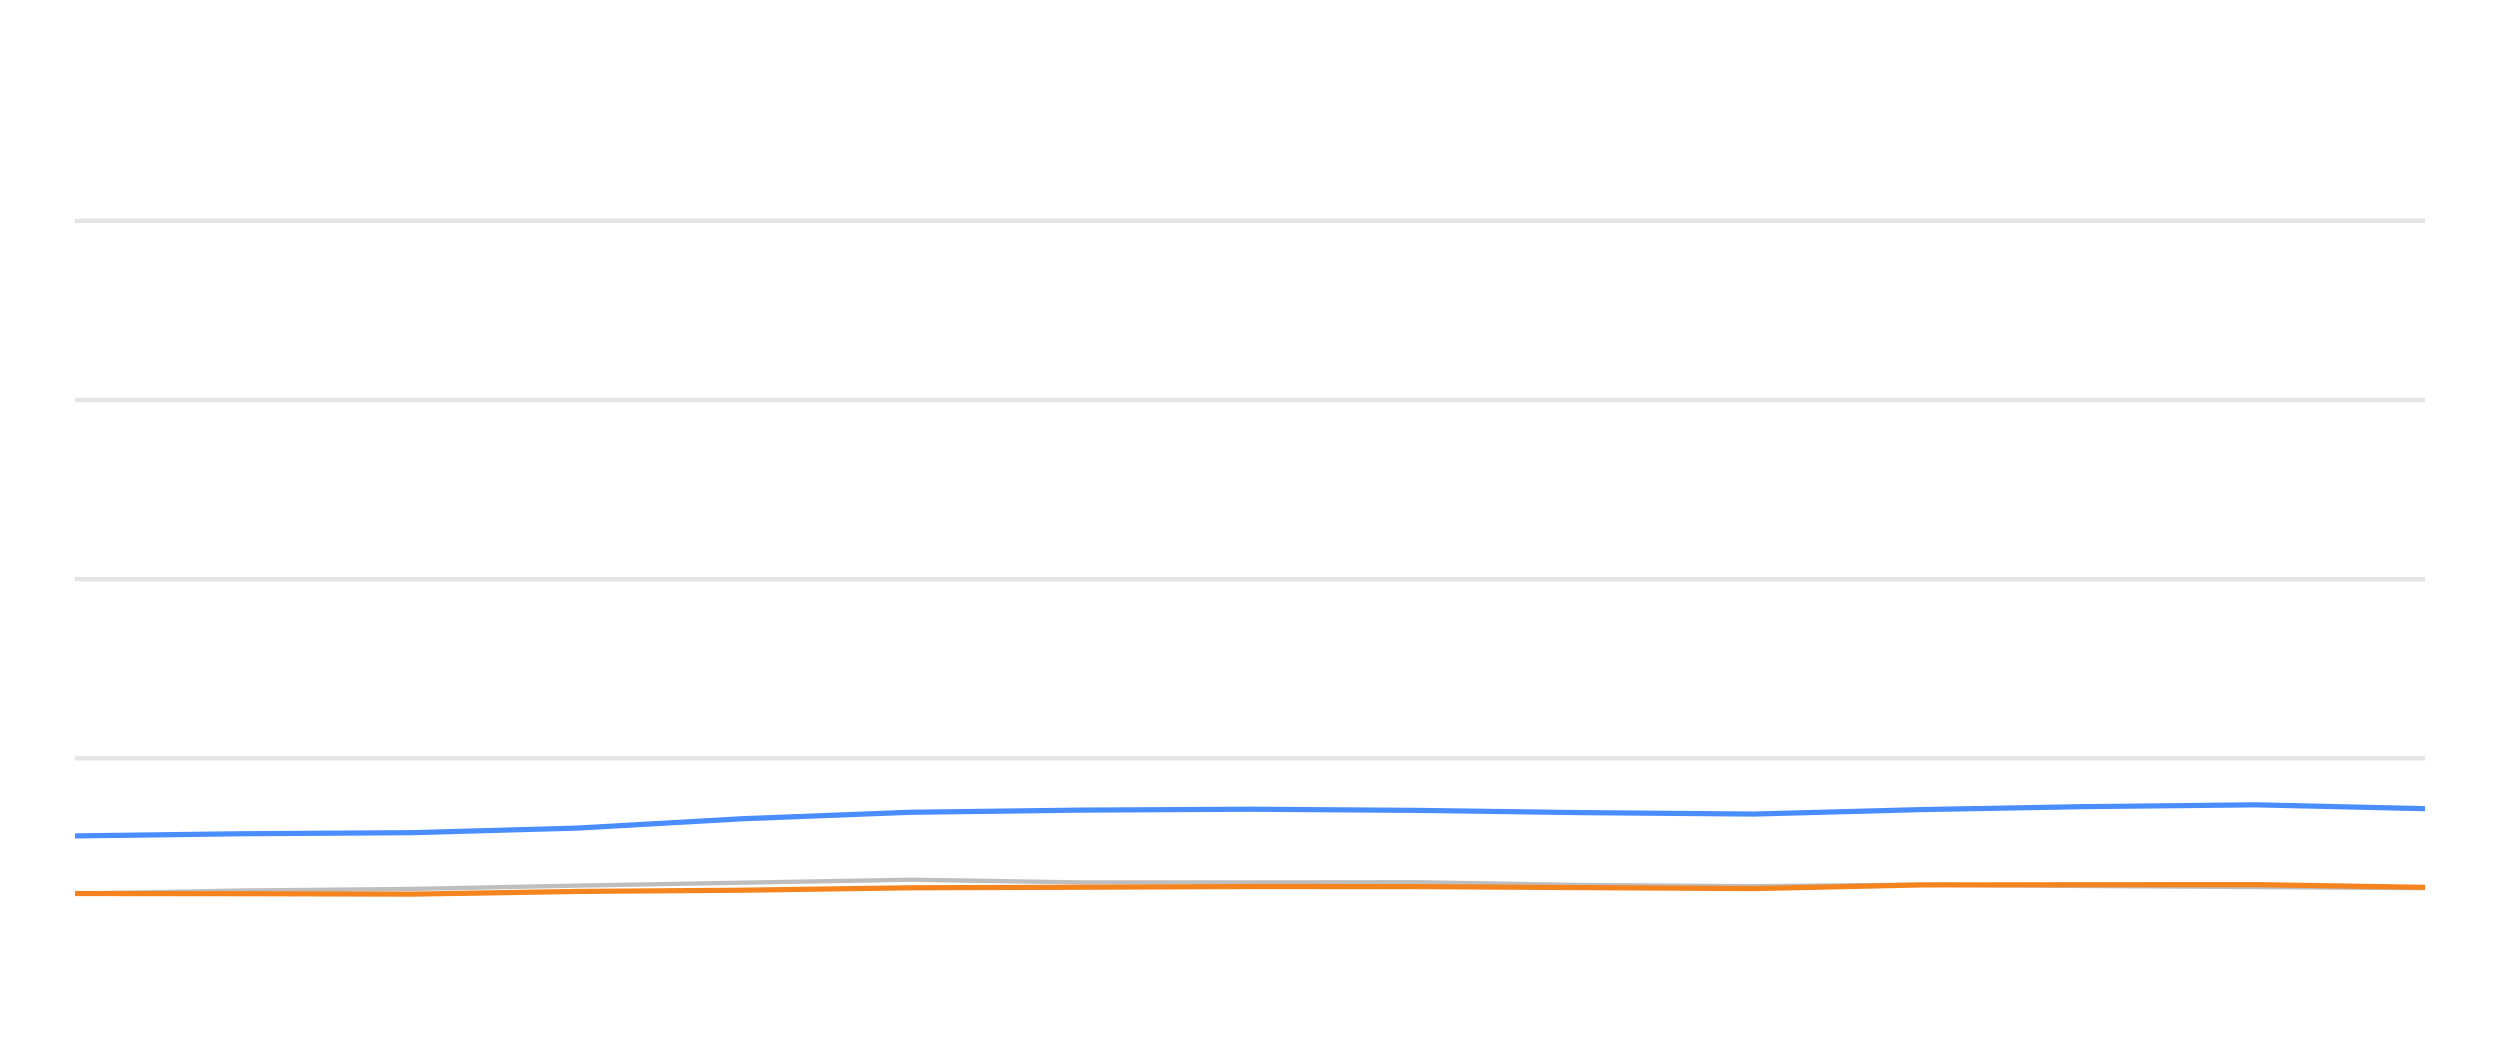
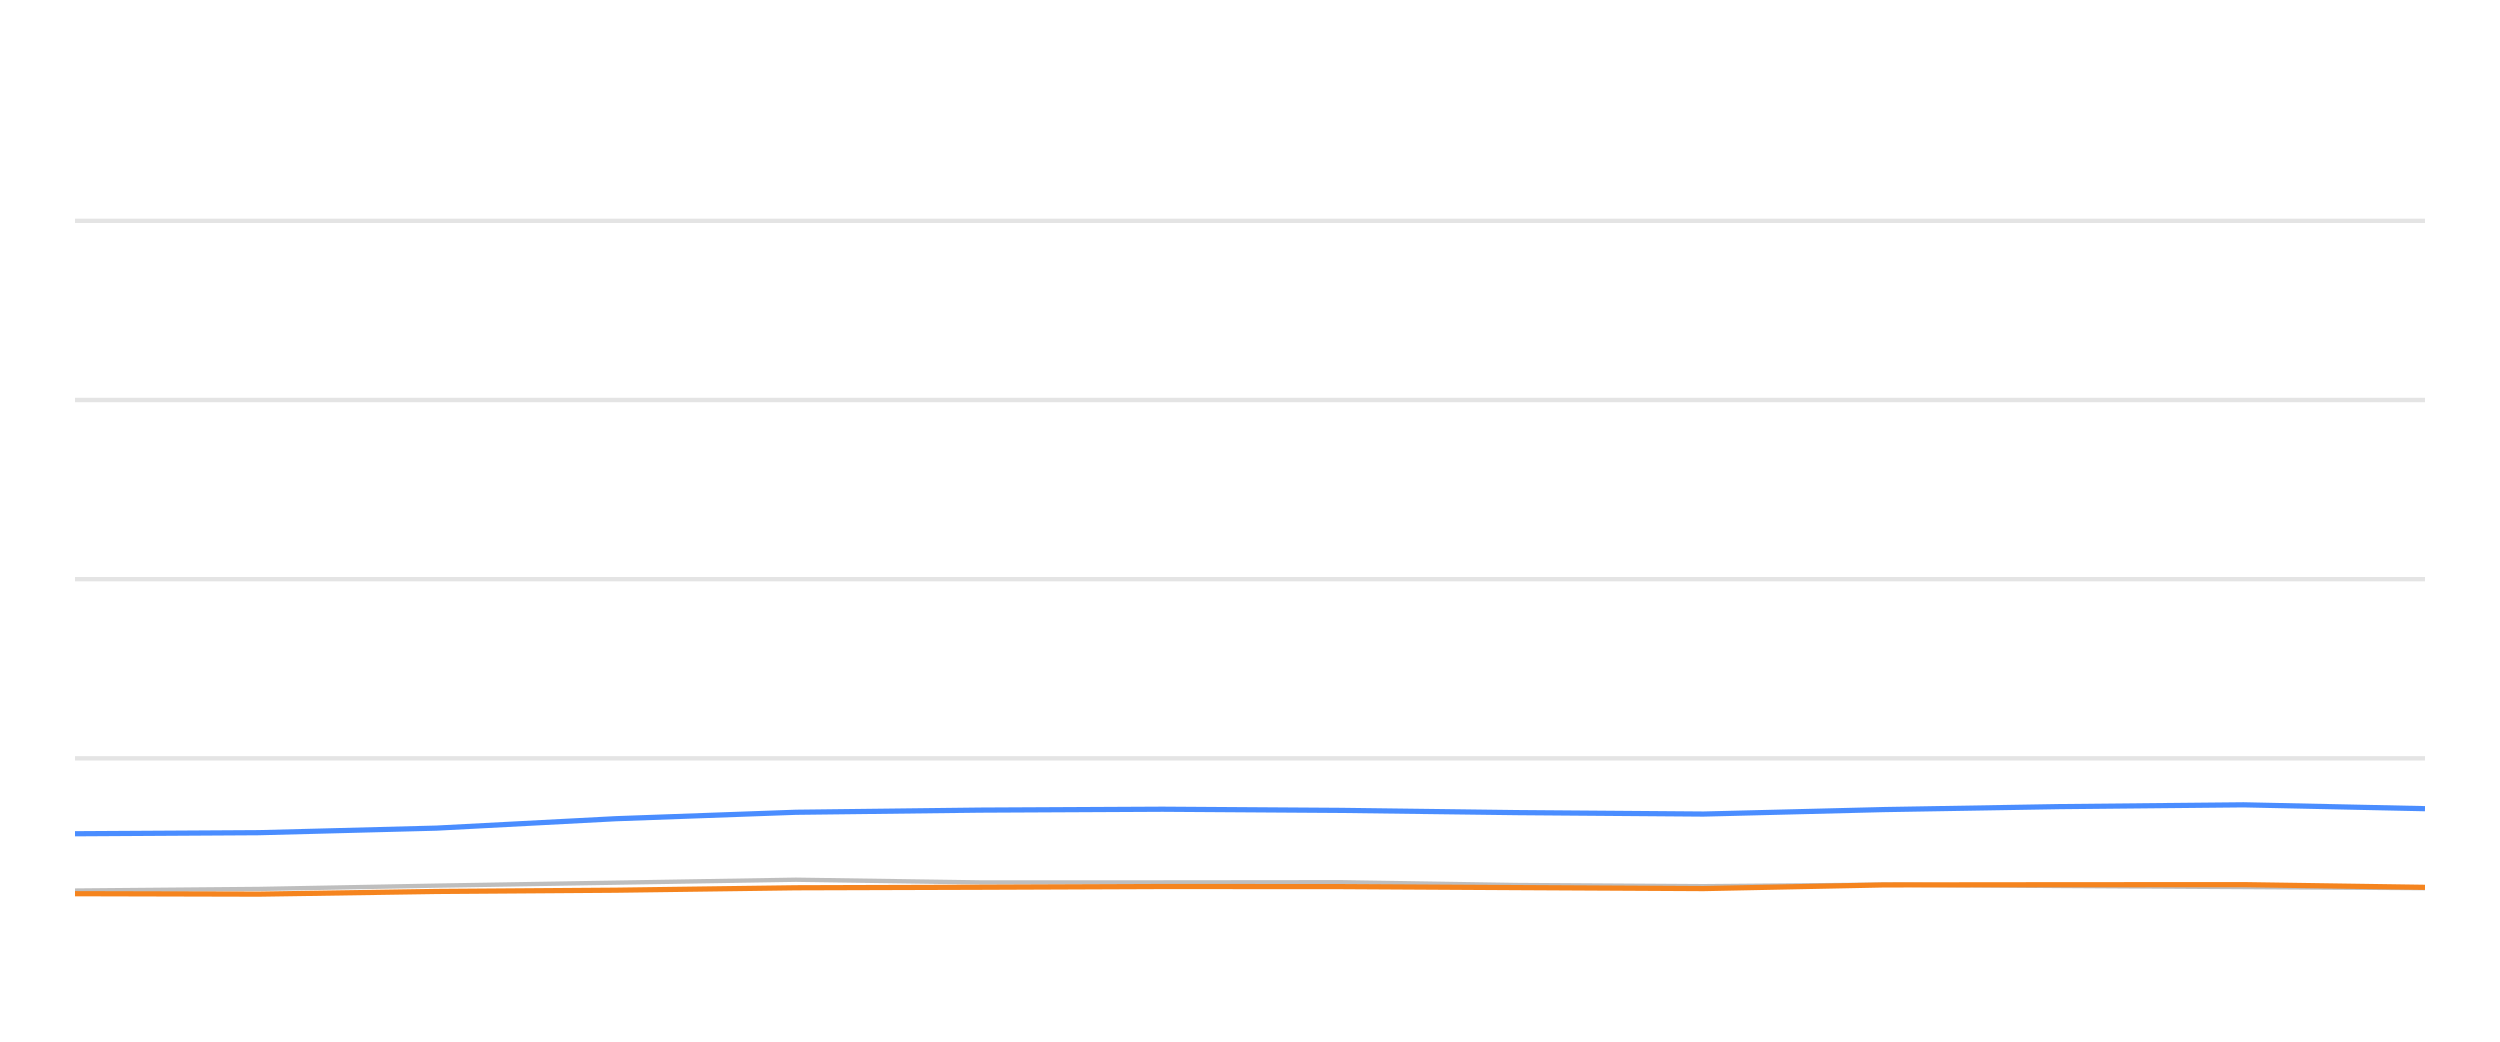
<svg xmlns="http://www.w3.org/2000/svg" width="288pt" height="120pt" viewBox="0 0 288 120" version="1.1">
  <defs>
    <style type="text/css">*{stroke-linejoin: round; stroke-linecap: butt}</style>
  </defs>
  <g id="figure_1">
    <g id="patch_1">
      <path d="M 0 120  L 288 120  L 288 0  L 0 0  L 0 120  z " style="fill: none; opacity: 0" />
    </g>
    <g id="axes_1">
      <g id="patch_2">
        <path d="M 8.64 108  L 279.36 108  L 279.36 4.8  L 8.64 4.8  L 8.64 108  z " style="fill: none" />
      </g>
      <g id="matplotlib.axis_1" />
      <g id="matplotlib.axis_2" />
      <g id="line2d_1">
-         <path d="M 8.64 87.36  L 279.36 87.36  " clip-path="url(#p5a7f4eadbd)" style="fill: none; stroke: #b2b2b2; stroke-opacity: 0.35; stroke-width: 0.5; stroke-linecap: square" />
+         <path d="M 8.64 87.36  L 279.36 87.36  " clip-path="url(#pd8fb0d992c)" style="fill: none; stroke: #b2b2b2; stroke-opacity: 0.35; stroke-width: 0.5; stroke-linecap: square" />
      </g>
      <g id="line2d_2">
-         <path d="M 8.64 66.72  L 279.36 66.72  " clip-path="url(#p5a7f4eadbd)" style="fill: none; stroke: #b2b2b2; stroke-opacity: 0.35; stroke-width: 0.5; stroke-linecap: square" />
+         <path d="M 8.64 66.72  L 279.36 66.72  " clip-path="url(#pd8fb0d992c)" style="fill: none; stroke: #b2b2b2; stroke-opacity: 0.35; stroke-width: 0.5; stroke-linecap: square" />
      </g>
      <g id="line2d_3">
-         <path d="M 8.64 46.08  L 279.36 46.08  " clip-path="url(#p5a7f4eadbd)" style="fill: none; stroke: #b2b2b2; stroke-opacity: 0.35; stroke-width: 0.5; stroke-linecap: square" />
+         <path d="M 8.64 46.08  L 279.36 46.08  " clip-path="url(#pd8fb0d992c)" style="fill: none; stroke: #b2b2b2; stroke-opacity: 0.35; stroke-width: 0.5; stroke-linecap: square" />
      </g>
      <g id="line2d_4">
-         <path d="M 8.64 25.44  L 279.36 25.44  " clip-path="url(#p5a7f4eadbd)" style="fill: none; stroke: #b2b2b2; stroke-opacity: 0.35; stroke-width: 0.5; stroke-linecap: square" />
+         <path d="M 8.64 25.44  L 279.36 25.44  " clip-path="url(#pd8fb0d992c)" style="fill: none; stroke: #b2b2b2; stroke-opacity: 0.35; stroke-width: 0.5; stroke-linecap: square" />
      </g>
      <g id="line2d_5">
-         <path d="M 8.64 102.943  L 27.656 102.592  L 47.332 102.407  L 66.384 102.025  L 85.565 101.684  L 104.874 101.344  L 124.55 101.653  L 144.13 101.653  L 163.231 101.633  L 182.096 101.952  L 202.076 102.087  L 221.424 101.911  L 240.244 102.066  L 259.926 102.19  L 279.36 102.314  " clip-path="url(#p5a7f4eadbd)" style="fill: none; stroke: #bebebe; stroke-width: 0.5; stroke-linecap: round" />
+         <path d="M 8.64 102.592  L 29.802 102.407  L 50.294 102.025  L 70.924 101.684  L 91.692 101.344  L 112.854 101.653  L 133.913 101.653  L 154.457 101.633  L 174.748 101.952  L 196.237 102.087  L 217.047 101.911  L 237.288 102.066  L 258.457 102.19  L 279.36 102.314  " clip-path="url(#pd8fb0d992c)" style="fill: none; stroke: #bebebe; stroke-width: 0.5; stroke-linecap: round" />
      </g>
      <g id="line2d_6">
-         <path d="M 8.64 96.297  L 27.656 96.049  L 47.332 95.926  L 66.384 95.399  L 85.565 94.316  L 104.874 93.573  L 124.55 93.325  L 144.13 93.222  L 163.231 93.356  L 182.096 93.614  L 202.076 93.779  L 221.424 93.263  L 240.244 92.922  L 259.926 92.716  L 279.36 93.16  " clip-path="url(#p5a7f4eadbd)" style="fill: none; stroke: #4a8dff; stroke-width: 0.6" />
+         <path d="M 8.64 96.049  L 29.802 95.926  L 50.294 95.399  L 70.924 94.316  L 91.692 93.573  L 112.854 93.325  L 133.913 93.222  L 154.457 93.356  L 174.748 93.614  L 196.237 93.779  L 217.047 93.263  L 237.288 92.922  L 258.457 92.716  L 279.36 93.16  " clip-path="url(#pd8fb0d992c)" style="fill: none; stroke: #4a8dff; stroke-width: 0.6" />
      </g>
      <g id="line2d_7">
-         <path d="M 8.64 102.933  L 27.656 102.954  L 47.332 103.005  L 66.384 102.696  L 85.565 102.551  L 104.874 102.272  L 124.55 102.21  L 144.13 102.128  L 163.231 102.138  L 182.096 102.252  L 202.076 102.365  L 221.424 101.942  L 240.244 101.922  L 259.926 101.911  L 279.36 102.221  " clip-path="url(#p5a7f4eadbd)" style="fill: none; stroke: #f5841e; stroke-width: 0.6" />
+         <path d="M 8.64 102.954  L 29.802 103.005  L 50.294 102.696  L 70.924 102.551  L 91.692 102.272  L 112.854 102.21  L 133.913 102.128  L 154.457 102.138  L 174.748 102.252  L 196.237 102.365  L 217.047 101.942  L 237.288 101.922  L 258.457 101.911  L 279.36 102.221  " clip-path="url(#pd8fb0d992c)" style="fill: none; stroke: #f5841e; stroke-width: 0.6" />
      </g>
    </g>
  </g>
  <defs>
-     <clipPath id="p5a7f4eadbd">
+     <clipPath id="pd8fb0d992c">
      <rect x="8.64" y="4.8" width="270.72" height="103.2" />
    </clipPath>
  </defs>
</svg>
